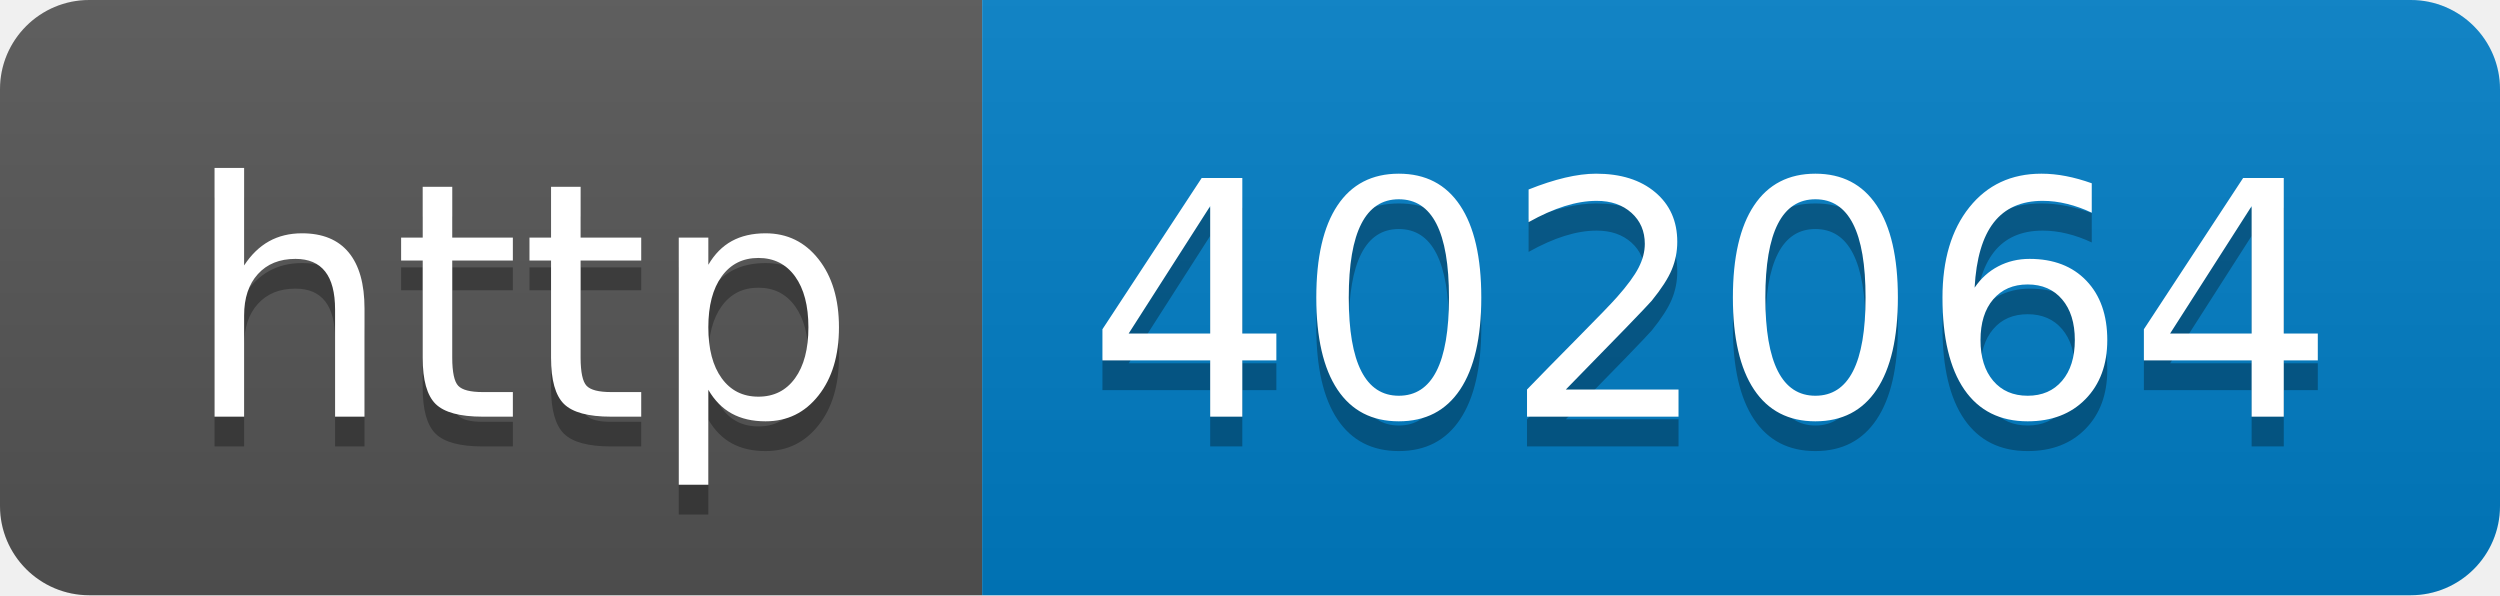
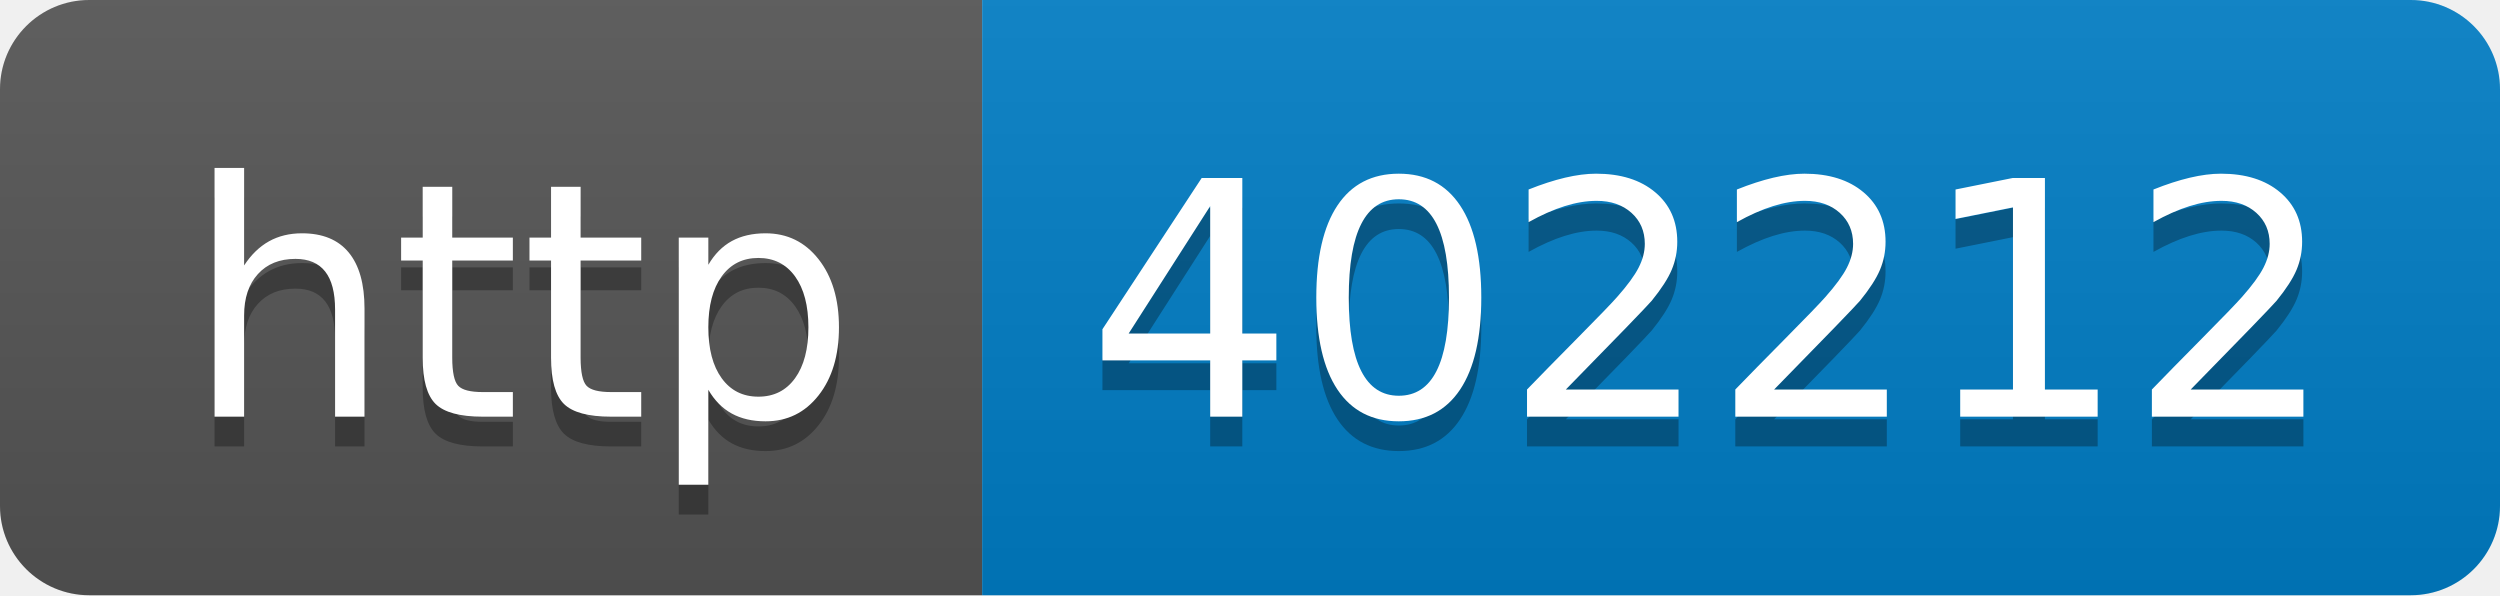
- <svg xmlns="http://www.w3.org/2000/svg" width="84" height="20" role="img" aria-label="http: 402064">
+ <svg xmlns="http://www.w3.org/2000/svg" width="84" height="20" role="img" aria-label="http: 402212">
  <linearGradient id="s" x2="0" y2="100%">
    <stop offset="0" stop-color="#bbb" stop-opacity=".1" />
    <stop offset="1" stop-opacity=".1" />
  </linearGradient>
  <clipPath id="r">
    <rect width="84" height="20" rx="3" fill="#fff" />
  </clipPath>
  <g clip-path="url(#r)">
    <rect width="33" height="20" fill="#555" />
    <rect x="33" width="51" height="20" fill="#007ec6" />
    <rect width="84" height="20" fill="url(#s)" />
  </g>
  <g fill="#fff" text-anchor="middle" font-family="Verdana,Geneva,DejaVu Sans,sans-serif" text-rendering="geometricPrecision" font-size="110">
    <text aria-hidden="true" x="175" y="150" fill="#010101" fill-opacity=".3" transform="scale(.1)" textLength="230">http</text>
    <text x="175" y="140" transform="scale(.1)" fill="#fff" textLength="230">http</text>
-     <text aria-hidden="true" x="575" y="150" fill="#010101" fill-opacity=".3" transform="scale(.1)" textLength="410">402064</text>
-     <text x="575" y="140" transform="scale(.1)" fill="#fff" textLength="410">402064</text>
+     <text aria-hidden="true" x="575" y="150" fill="#010101" fill-opacity=".3" transform="scale(.1)" textLength="410">402212</text>
+     <text x="575" y="140" transform="scale(.1)" fill="#fff" textLength="410">402212</text>
  </g>
</svg>
